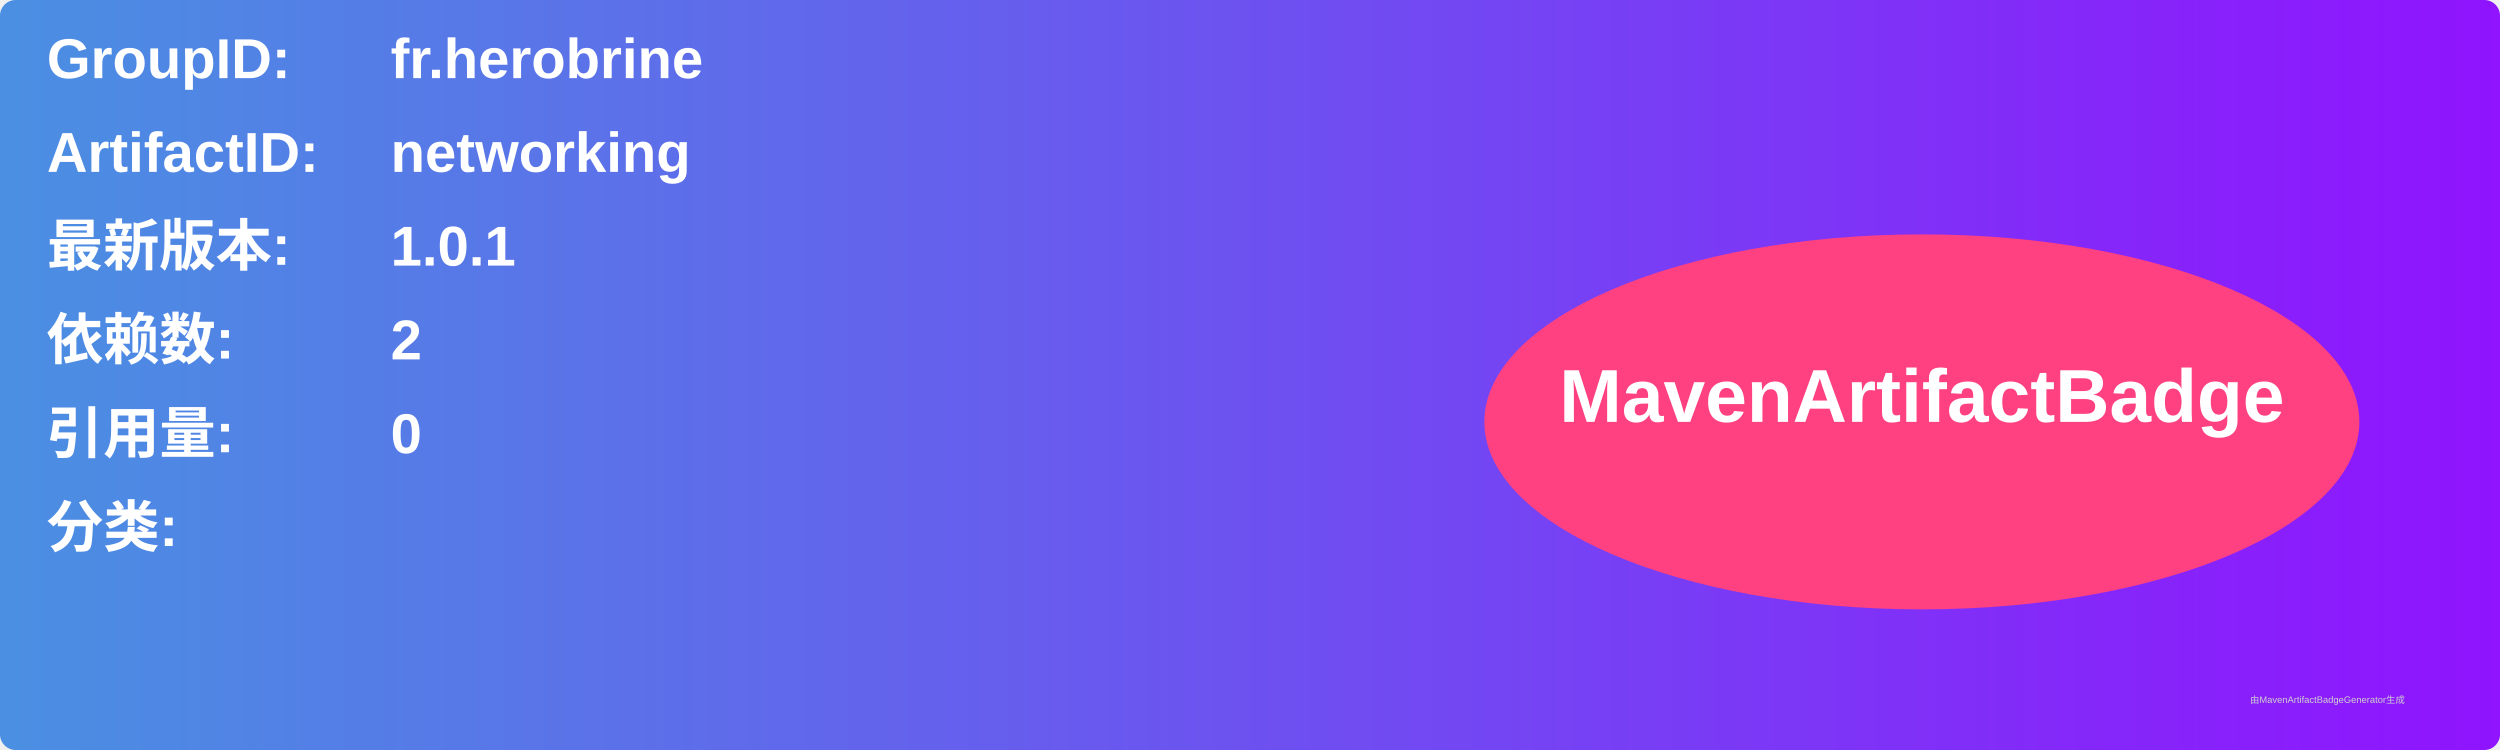
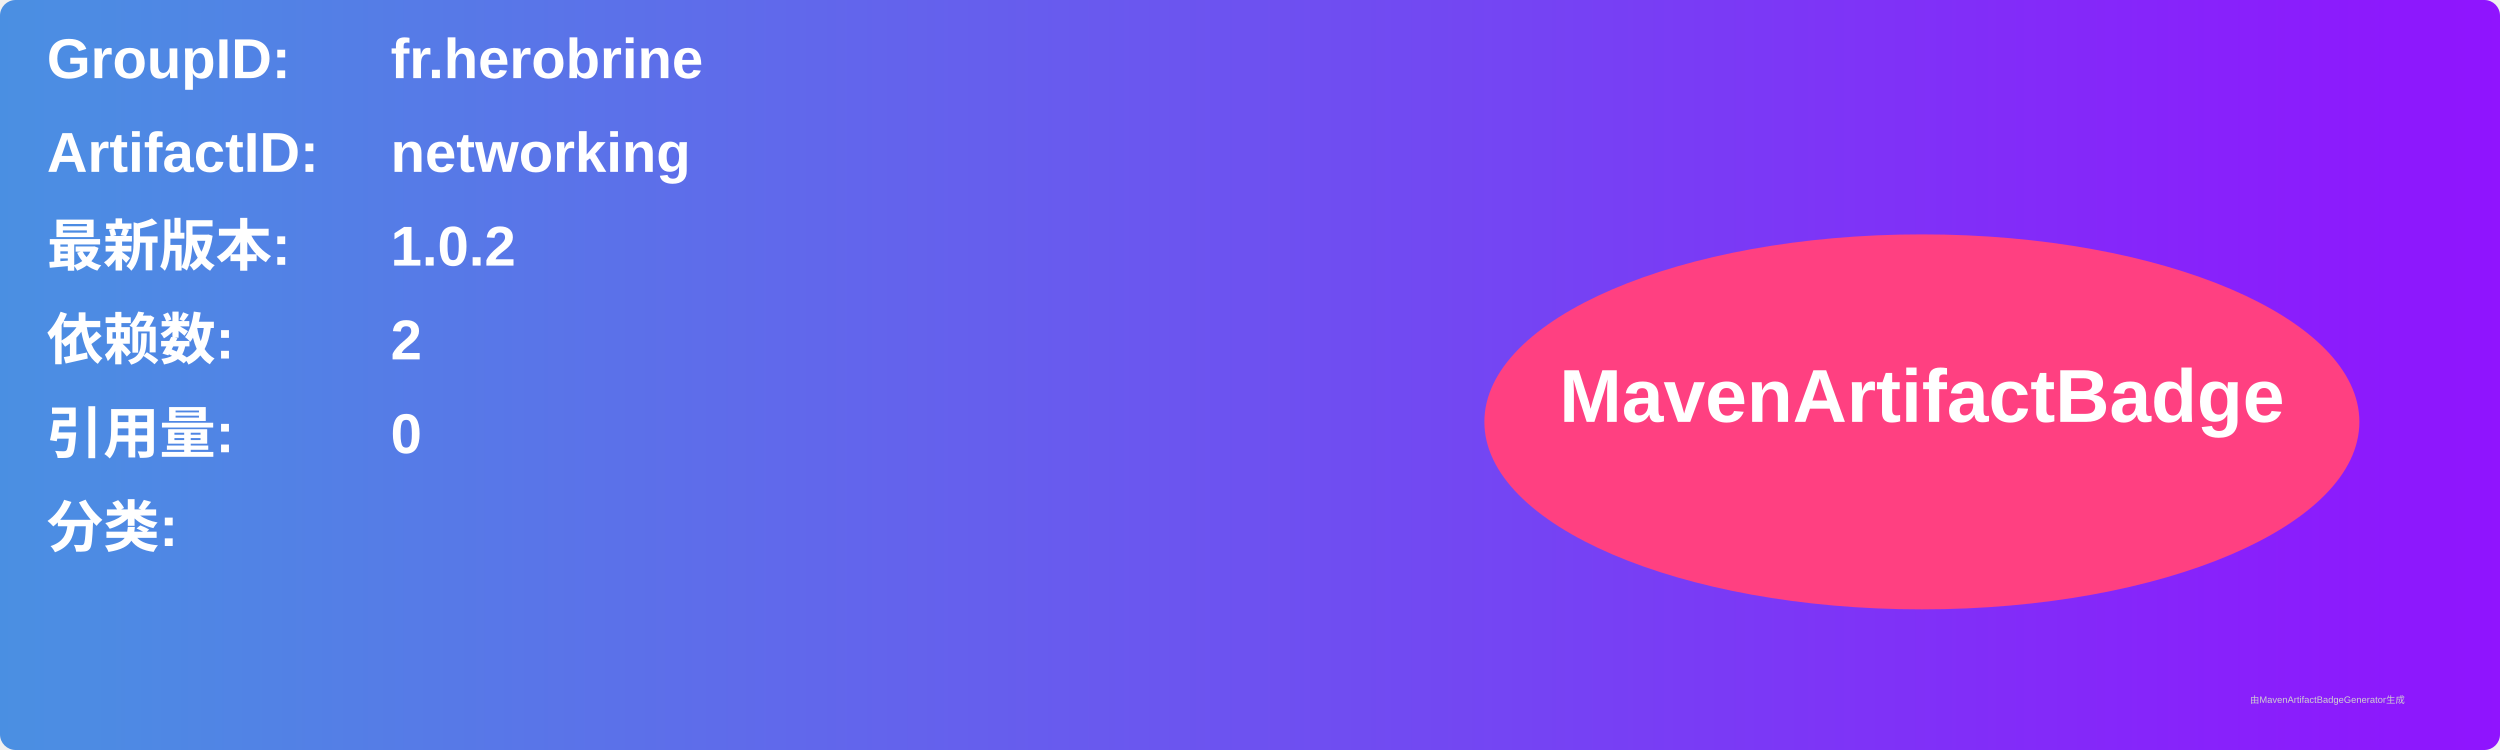
<svg xmlns="http://www.w3.org/2000/svg" width="800" height="240" viewBox="0 0 800 240">
  <linearGradient id="grad" x1="0%" y1="0%" x2="100%" y2="0%">
    <stop offset="0%" stop-color="#4a90e2" />
    <stop offset="100%" stop-color="#9013fe" />
  </linearGradient>
  <rect width="100%" height="100%" rx="5" ry="5" fill="url(#grad)" />
  <g transform="translate(15, 15)">
    <text x="0" y="10" font-family="Arial" font-size="18" fill="white" font-weight="bold" width="260">GroupID:</text>
    <text x="110" y="10" font-family="Arial" font-size="18" fill="white" font-weight="bold" width="460">fr.herobrine</text>
    <text x="0" y="40" font-family="Arial" font-size="18" fill="white" font-weight="bold" width="260">ArtifactID:</text>
    <text x="110" y="40" font-family="Arial" font-size="18" fill="white" font-weight="bold" width="460">networking</text>
    <text x="0" y="70" font-family="Arial" font-size="18" fill="white" font-weight="bold">最新版本:</text>
    <text x="110" y="70" font-family="Arial" font-size="18" fill="white" font-weight="bold">
-       <tspan font-weight="bold">1.0.1</tspan>
+       <tspan font-weight="bold">1.0.2</tspan>
    </text>
    <text x="0" y="100" font-family="Arial" font-size="18" fill="white" font-weight="bold">依赖数: </text>
    <text x="110" y="100" font-family="Arial" font-size="18" fill="white">
      <tspan font-weight="bold">2</tspan>
    </text>
    <text x="0" y="130" font-family="Arial" font-size="18" fill="white" font-weight="bold">引用量: </text>
    <text x="110" y="130" font-family="Arial" font-size="18" fill="white">
      <tspan font-weight="bold">0</tspan>
    </text>
    <text x="0" y="160" font-family="Arial" font-size="18" fill="white" font-weight="bold">分类:</text>
    <text x="10" y="190" font-family="Arial" font-size="10" fill="white">
      <tspan font-weight="bold" />
    </text>
    <ellipse cx="600" cy="120" rx="140" ry="60" fill="#ff4081" />
    <text x="600" y="120" text-anchor="middle" font-family="Arial" font-size="24" fill="white" font-weight="bold">MavenArtifactBadge</text>
  </g>
  <text x="720" y="225" font-family="Arial" font-size="3" fill="#d0d0d0">由MavenArtifactBadgeGenerator生成</text>
</svg>
